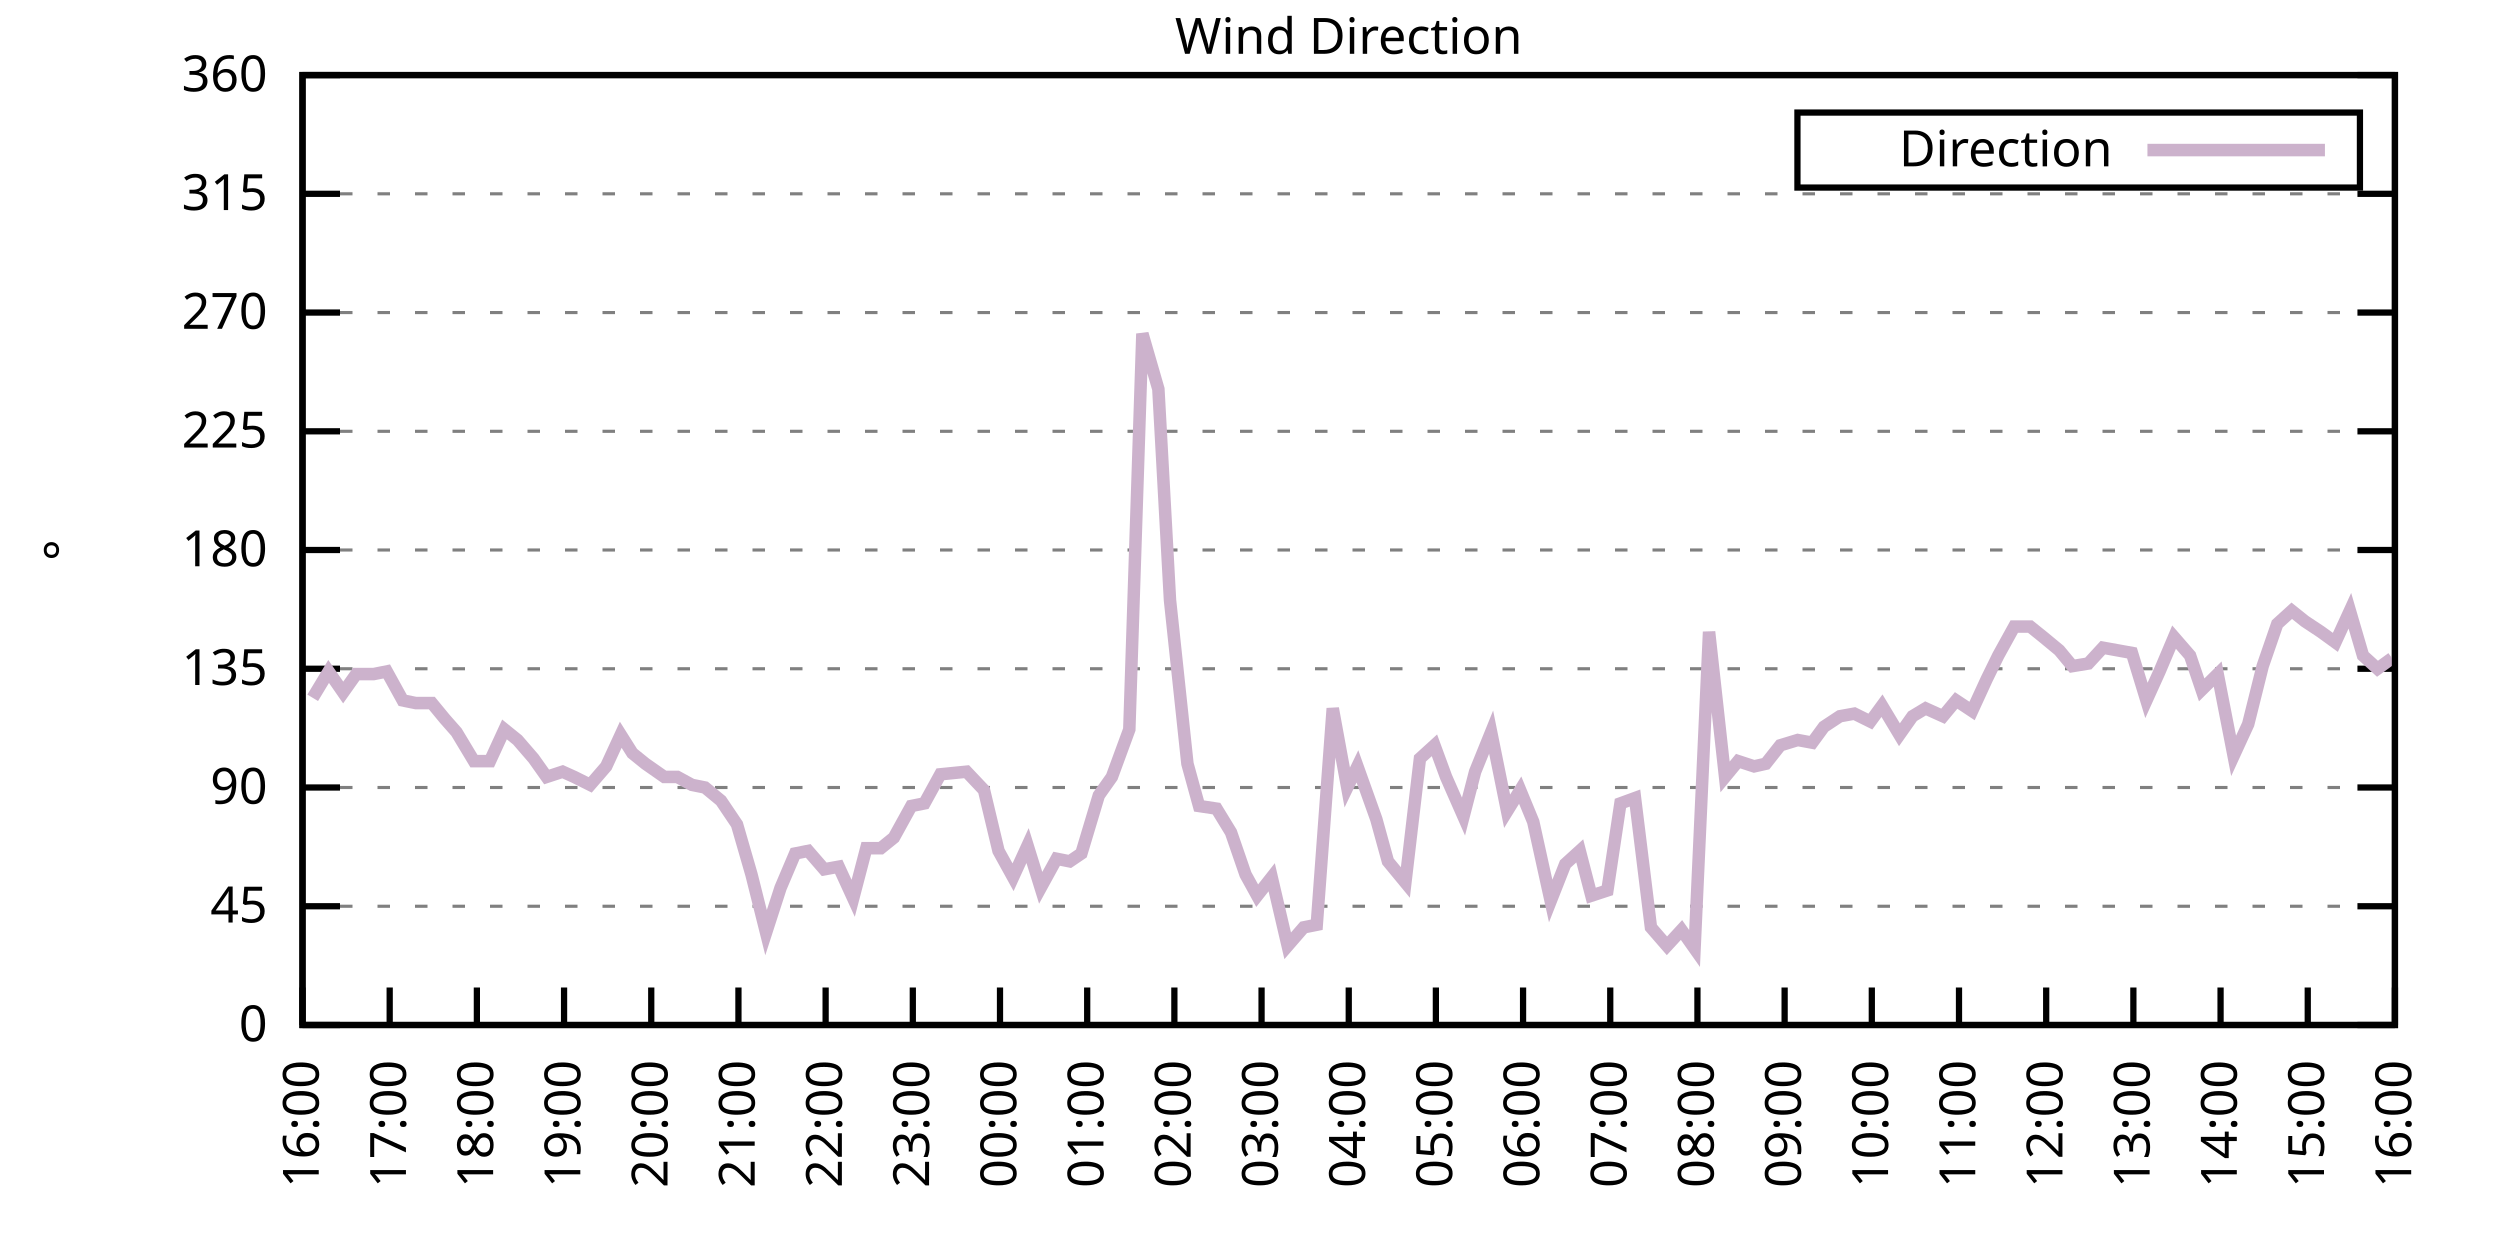
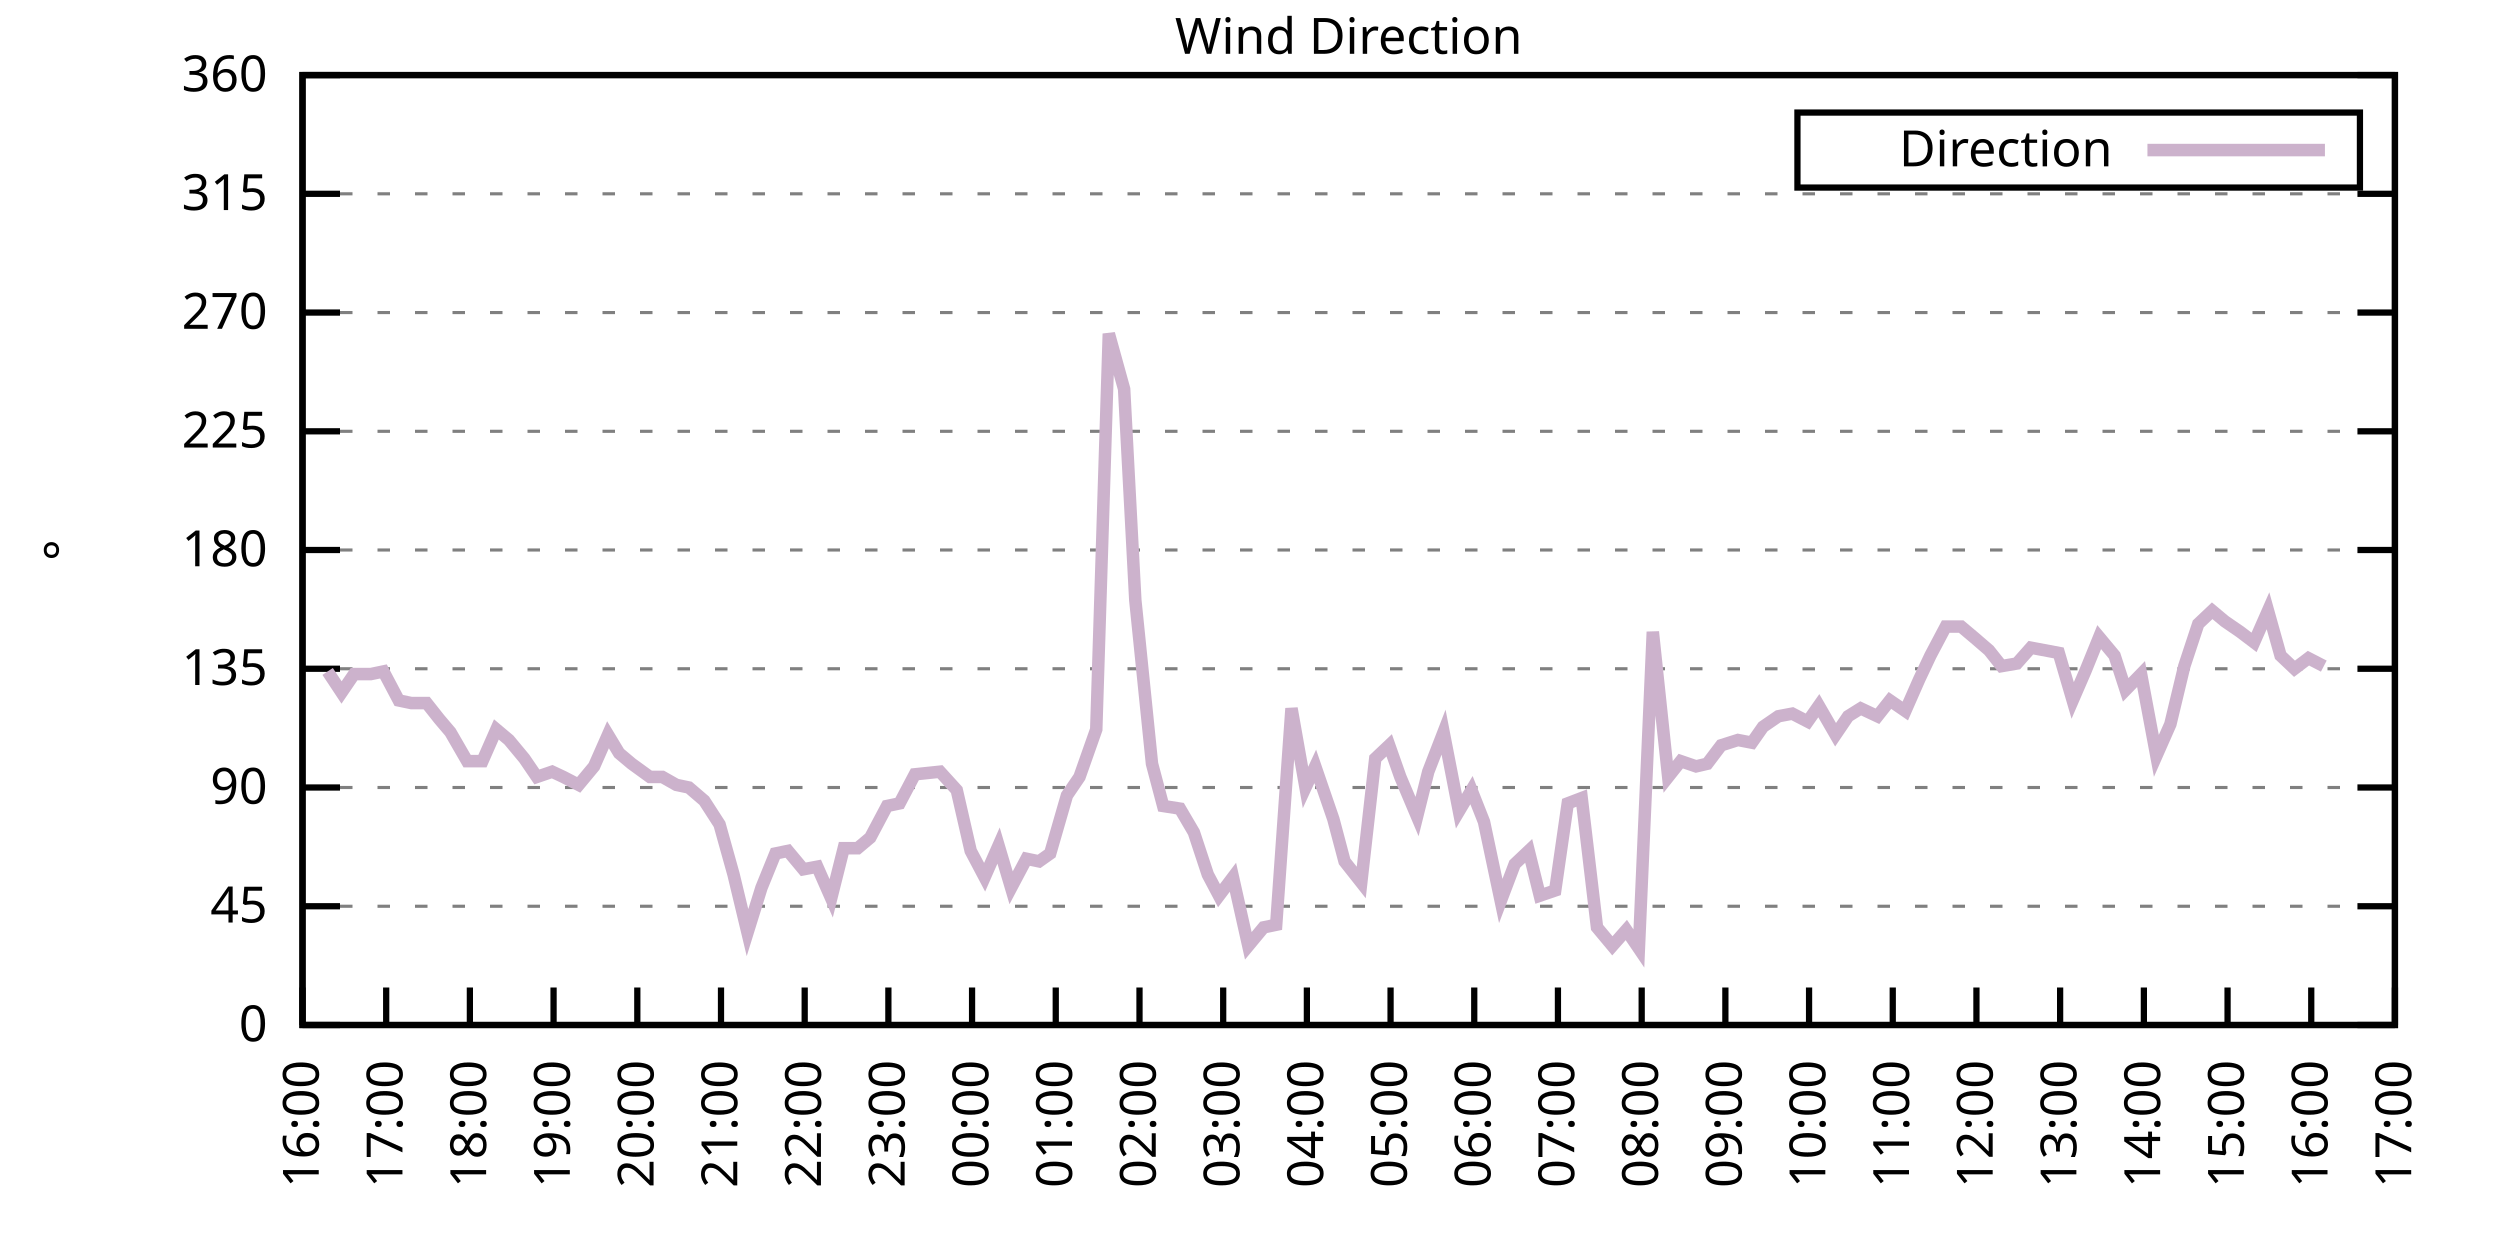
<svg xmlns="http://www.w3.org/2000/svg" xmlns:xlink="http://www.w3.org/1999/xlink" width="400" height="200" viewBox="0 0 400 200">
  <g id="gnuplot_canvas">
    <rect x="0" y="0" width="400" height="200" fill="none" />
    <defs>
      <circle id="gpDot" r="0.5" stroke-width="0.5" stroke="currentColor" />
      <path id="gpPt0" stroke-width="0.333" stroke="currentColor" d="M-1,0 h2 M0,-1 v2" />
      <path id="gpPt1" stroke-width="0.333" stroke="currentColor" d="M-1,-1 L1,1 M1,-1 L-1,1" />
      <path id="gpPt2" stroke-width="0.333" stroke="currentColor" d="M-1,0 L1,0 M0,-1 L0,1 M-1,-1 L1,1 M-1,1 L1,-1" />
      <rect id="gpPt3" stroke-width="0.333" stroke="currentColor" x="-1" y="-1" width="2" height="2" />
      <rect id="gpPt4" stroke-width="0.333" stroke="currentColor" fill="currentColor" x="-1" y="-1" width="2" height="2" />
      <circle id="gpPt5" stroke-width="0.333" stroke="currentColor" cx="0" cy="0" r="1" />
      <use xlink:href="#gpPt5" id="gpPt6" fill="currentColor" stroke="none" />
      <path id="gpPt7" stroke-width="0.333" stroke="currentColor" d="M0,-1.33 L-1.33,0.67 L1.33,0.67 z" />
      <use xlink:href="#gpPt7" id="gpPt8" fill="currentColor" stroke="none" />
      <use xlink:href="#gpPt7" id="gpPt9" stroke="currentColor" transform="rotate(180)" />
      <use xlink:href="#gpPt9" id="gpPt10" fill="currentColor" stroke="none" />
      <use xlink:href="#gpPt3" id="gpPt11" stroke="currentColor" transform="rotate(45)" />
      <use xlink:href="#gpPt11" id="gpPt12" fill="currentColor" stroke="none" />
      <path id="gpPt13" stroke-width="0.333" stroke="currentColor" d="M0,1.330 L1.265,0.411 L0.782,-1.067 L-0.782,-1.076 L-1.265,0.411 z" />
      <use xlink:href="#gpPt13" id="gpPt14" fill="currentColor" stroke="none" />
      <filter id="textbox" filterUnits="objectBoundingBox" x="0" y="0" height="1" width="1">
        <feFlood flood-color="white" flood-opacity="1" result="bgnd" />
        <feComposite in="SourceGraphic" in2="bgnd" operator="atop" />
      </filter>
      <filter id="greybox" filterUnits="objectBoundingBox" x="0" y="0" height="1" width="1">
        <feFlood flood-color="lightgrey" flood-opacity="1" result="grey" />
        <feComposite in="SourceGraphic" in2="grey" operator="atop" />
      </filter>
    </defs>
    <g fill="none" color="white" stroke="currentColor" stroke-width="1.00" stroke-linecap="butt" stroke-linejoin="miter">
</g>
    <g fill="none" color="black" stroke="currentColor" stroke-width="1.00" stroke-linecap="butt" stroke-linejoin="miter">
      <g stroke="none" shape-rendering="crispEdges">
        <polygon fill="rgb(255, 255, 255)" points="48.40,164.00 383.18,164.00 383.18,12.02 48.40,12.02 " />
      </g>
    </g>
    <g fill="none" color="black" stroke="currentColor" stroke-width="1.00" stroke-linecap="butt" stroke-linejoin="miter">
</g>
    <g fill="none" color="black" stroke="black" stroke-width="0.50" stroke-linecap="butt" stroke-linejoin="miter">
</g>
    <g fill="none" color="gray" stroke="currentColor" stroke-width="0.50" stroke-linecap="butt" stroke-linejoin="miter">
      <path stroke="gray" stroke-dasharray="2,4" class="gridline" d="M48.40,164.00 L383.19,164.00  " />
    </g>
    <g fill="none" color="gray" stroke="gray" stroke-width="1.00" stroke-linecap="butt" stroke-linejoin="miter">
</g>
    <g fill="none" color="black" stroke="currentColor" stroke-width="1.00" stroke-linecap="butt" stroke-linejoin="miter">
      <path stroke="black" d="M48.40,164.00 L54.40,164.00 M383.19,164.00 L377.19,164.00  " />
      <g transform="translate(42.80,166.60)" stroke="none" fill="black" font-family="Sans" font-size="8.00" text-anchor="end">
        <text>
          <tspan font-family="Sans"> 0</tspan>
        </text>
      </g>
    </g>
    <g fill="none" color="black" stroke="currentColor" stroke-width="1.00" stroke-linecap="butt" stroke-linejoin="miter">
</g>
    <g fill="none" color="black" stroke="black" stroke-width="0.50" stroke-linecap="butt" stroke-linejoin="miter">
</g>
    <g fill="none" color="gray" stroke="currentColor" stroke-width="0.50" stroke-linecap="butt" stroke-linejoin="miter">
      <path stroke="gray" stroke-dasharray="2,4" class="gridline" d="M48.40,145.00 L383.19,145.00  " />
    </g>
    <g fill="none" color="gray" stroke="gray" stroke-width="1.00" stroke-linecap="butt" stroke-linejoin="miter">
</g>
    <g fill="none" color="black" stroke="currentColor" stroke-width="1.00" stroke-linecap="butt" stroke-linejoin="miter">
      <path stroke="black" d="M48.40,145.00 L54.40,145.00 M383.19,145.00 L377.19,145.00  " />
      <g transform="translate(42.80,147.60)" stroke="none" fill="black" font-family="Sans" font-size="8.00" text-anchor="end">
        <text>
          <tspan font-family="Sans"> 45</tspan>
        </text>
      </g>
    </g>
    <g fill="none" color="black" stroke="currentColor" stroke-width="1.00" stroke-linecap="butt" stroke-linejoin="miter">
</g>
    <g fill="none" color="black" stroke="black" stroke-width="0.50" stroke-linecap="butt" stroke-linejoin="miter">
</g>
    <g fill="none" color="gray" stroke="currentColor" stroke-width="0.50" stroke-linecap="butt" stroke-linejoin="miter">
      <path stroke="gray" stroke-dasharray="2,4" class="gridline" d="M48.40,126.00 L383.19,126.00  " />
    </g>
    <g fill="none" color="gray" stroke="gray" stroke-width="1.00" stroke-linecap="butt" stroke-linejoin="miter">
</g>
    <g fill="none" color="black" stroke="currentColor" stroke-width="1.00" stroke-linecap="butt" stroke-linejoin="miter">
      <path stroke="black" d="M48.40,126.00 L54.40,126.00 M383.19,126.00 L377.19,126.00  " />
      <g transform="translate(42.80,128.60)" stroke="none" fill="black" font-family="Sans" font-size="8.00" text-anchor="end">
        <text>
          <tspan font-family="Sans"> 90</tspan>
        </text>
      </g>
    </g>
    <g fill="none" color="black" stroke="currentColor" stroke-width="1.00" stroke-linecap="butt" stroke-linejoin="miter">
</g>
    <g fill="none" color="black" stroke="black" stroke-width="0.50" stroke-linecap="butt" stroke-linejoin="miter">
</g>
    <g fill="none" color="gray" stroke="currentColor" stroke-width="0.50" stroke-linecap="butt" stroke-linejoin="miter">
      <path stroke="gray" stroke-dasharray="2,4" class="gridline" d="M48.40,107.00 L383.19,107.00  " />
    </g>
    <g fill="none" color="gray" stroke="gray" stroke-width="1.00" stroke-linecap="butt" stroke-linejoin="miter">
</g>
    <g fill="none" color="black" stroke="currentColor" stroke-width="1.00" stroke-linecap="butt" stroke-linejoin="miter">
      <path stroke="black" d="M48.40,107.00 L54.40,107.00 M383.19,107.00 L377.19,107.00  " />
      <g transform="translate(42.80,109.60)" stroke="none" fill="black" font-family="Sans" font-size="8.00" text-anchor="end">
        <text>
          <tspan font-family="Sans"> 135</tspan>
        </text>
      </g>
    </g>
    <g fill="none" color="black" stroke="currentColor" stroke-width="1.00" stroke-linecap="butt" stroke-linejoin="miter">
</g>
    <g fill="none" color="black" stroke="black" stroke-width="0.50" stroke-linecap="butt" stroke-linejoin="miter">
</g>
    <g fill="none" color="gray" stroke="currentColor" stroke-width="0.50" stroke-linecap="butt" stroke-linejoin="miter">
      <path stroke="gray" stroke-dasharray="2,4" class="gridline" d="M48.40,88.00 L383.19,88.00  " />
    </g>
    <g fill="none" color="gray" stroke="gray" stroke-width="1.00" stroke-linecap="butt" stroke-linejoin="miter">
</g>
    <g fill="none" color="black" stroke="currentColor" stroke-width="1.00" stroke-linecap="butt" stroke-linejoin="miter">
      <path stroke="black" d="M48.40,88.00 L54.40,88.00 M383.19,88.00 L377.19,88.00  " />
      <g transform="translate(42.80,90.60)" stroke="none" fill="black" font-family="Sans" font-size="8.00" text-anchor="end">
        <text>
          <tspan font-family="Sans"> 180</tspan>
        </text>
      </g>
    </g>
    <g fill="none" color="black" stroke="currentColor" stroke-width="1.00" stroke-linecap="butt" stroke-linejoin="miter">
</g>
    <g fill="none" color="black" stroke="black" stroke-width="0.50" stroke-linecap="butt" stroke-linejoin="miter">
</g>
    <g fill="none" color="gray" stroke="currentColor" stroke-width="0.50" stroke-linecap="butt" stroke-linejoin="miter">
      <path stroke="gray" stroke-dasharray="2,4" class="gridline" d="M48.40,69.01 L383.19,69.01  " />
    </g>
    <g fill="none" color="gray" stroke="gray" stroke-width="1.00" stroke-linecap="butt" stroke-linejoin="miter">
</g>
    <g fill="none" color="black" stroke="currentColor" stroke-width="1.00" stroke-linecap="butt" stroke-linejoin="miter">
      <path stroke="black" d="M48.40,69.01 L54.40,69.01 M383.19,69.01 L377.19,69.01  " />
      <g transform="translate(42.80,71.61)" stroke="none" fill="black" font-family="Sans" font-size="8.00" text-anchor="end">
        <text>
          <tspan font-family="Sans"> 225</tspan>
        </text>
      </g>
    </g>
    <g fill="none" color="black" stroke="currentColor" stroke-width="1.00" stroke-linecap="butt" stroke-linejoin="miter">
</g>
    <g fill="none" color="black" stroke="black" stroke-width="0.50" stroke-linecap="butt" stroke-linejoin="miter">
</g>
    <g fill="none" color="gray" stroke="currentColor" stroke-width="0.50" stroke-linecap="butt" stroke-linejoin="miter">
      <path stroke="gray" stroke-dasharray="2,4" class="gridline" d="M48.40,50.01 L383.19,50.01  " />
    </g>
    <g fill="none" color="gray" stroke="gray" stroke-width="1.00" stroke-linecap="butt" stroke-linejoin="miter">
</g>
    <g fill="none" color="black" stroke="currentColor" stroke-width="1.00" stroke-linecap="butt" stroke-linejoin="miter">
      <path stroke="black" d="M48.40,50.01 L54.40,50.01 M383.19,50.01 L377.19,50.01  " />
      <g transform="translate(42.80,52.61)" stroke="none" fill="black" font-family="Sans" font-size="8.00" text-anchor="end">
        <text>
          <tspan font-family="Sans"> 270</tspan>
        </text>
      </g>
    </g>
    <g fill="none" color="black" stroke="currentColor" stroke-width="1.00" stroke-linecap="butt" stroke-linejoin="miter">
</g>
    <g fill="none" color="black" stroke="black" stroke-width="0.50" stroke-linecap="butt" stroke-linejoin="miter">
</g>
    <g fill="none" color="gray" stroke="currentColor" stroke-width="0.50" stroke-linecap="butt" stroke-linejoin="miter">
      <path stroke="gray" stroke-dasharray="2,4" class="gridline" d="M48.40,31.01 L383.19,31.01  " />
    </g>
    <g fill="none" color="gray" stroke="gray" stroke-width="1.00" stroke-linecap="butt" stroke-linejoin="miter">
</g>
    <g fill="none" color="black" stroke="currentColor" stroke-width="1.00" stroke-linecap="butt" stroke-linejoin="miter">
      <path stroke="black" d="M48.40,31.01 L54.40,31.01 M383.19,31.01 L377.19,31.01  " />
      <g transform="translate(42.80,33.61)" stroke="none" fill="black" font-family="Sans" font-size="8.00" text-anchor="end">
        <text>
          <tspan font-family="Sans"> 315</tspan>
        </text>
      </g>
    </g>
    <g fill="none" color="black" stroke="currentColor" stroke-width="1.00" stroke-linecap="butt" stroke-linejoin="miter">
</g>
    <g fill="none" color="black" stroke="black" stroke-width="0.50" stroke-linecap="butt" stroke-linejoin="miter">
</g>
    <g fill="none" color="gray" stroke="currentColor" stroke-width="0.50" stroke-linecap="butt" stroke-linejoin="miter">
      <path stroke="gray" stroke-dasharray="2,4" class="gridline" d="M48.40,12.01 L383.19,12.01  " />
    </g>
    <g fill="none" color="gray" stroke="gray" stroke-width="1.00" stroke-linecap="butt" stroke-linejoin="miter">
</g>
    <g fill="none" color="black" stroke="currentColor" stroke-width="1.00" stroke-linecap="butt" stroke-linejoin="miter">
      <path stroke="black" d="M48.40,12.01 L54.40,12.01 M383.19,12.01 L377.19,12.01  " />
      <g transform="translate(42.80,14.61)" stroke="none" fill="black" font-family="Sans" font-size="8.00" text-anchor="end">
        <text>
          <tspan font-family="Sans"> 360</tspan>
        </text>
      </g>
    </g>
    <g fill="none" color="black" stroke="currentColor" stroke-width="1.00" stroke-linecap="butt" stroke-linejoin="miter">
      <path stroke="black" d="M48.40,164.00 L48.40,158.00  " />
      <g transform="translate(51.00,169.60) rotate(270.00)" stroke="none" fill="black" font-family="Sans" font-size="8.00" text-anchor="end">
        <text>
          <tspan font-family="Sans">16:00</tspan>
        </text>
      </g>
    </g>
    <g fill="none" color="black" stroke="currentColor" stroke-width="1.00" stroke-linecap="butt" stroke-linejoin="miter">
-       <path stroke="black" d="M62.35,164.00 L62.35,158.00  " />
-       <g transform="translate(64.95,169.60) rotate(270.00)" stroke="none" fill="black" font-family="Sans" font-size="8.00" text-anchor="end">
+       <path stroke="black" d="M61.79,164.00 L61.79,158.00  " />
+       <g transform="translate(64.39,169.60) rotate(270.00)" stroke="none" fill="black" font-family="Sans" font-size="8.00" text-anchor="end">
        <text>
          <tspan font-family="Sans">17:00</tspan>
        </text>
      </g>
    </g>
    <g fill="none" color="black" stroke="currentColor" stroke-width="1.00" stroke-linecap="butt" stroke-linejoin="miter">
-       <path stroke="black" d="M76.30,164.00 L76.30,158.00  " />
-       <g transform="translate(78.90,169.60) rotate(270.00)" stroke="none" fill="black" font-family="Sans" font-size="8.00" text-anchor="end">
+       <path stroke="black" d="M75.18,164.00 L75.18,158.00  " />
+       <g transform="translate(77.78,169.60) rotate(270.00)" stroke="none" fill="black" font-family="Sans" font-size="8.00" text-anchor="end">
        <text>
          <tspan font-family="Sans">18:00</tspan>
        </text>
      </g>
    </g>
    <g fill="none" color="black" stroke="currentColor" stroke-width="1.00" stroke-linecap="butt" stroke-linejoin="miter">
-       <path stroke="black" d="M90.25,164.00 L90.25,158.00  " />
-       <g transform="translate(92.85,169.60) rotate(270.00)" stroke="none" fill="black" font-family="Sans" font-size="8.00" text-anchor="end">
+       <path stroke="black" d="M88.57,164.00 L88.57,158.00  " />
+       <g transform="translate(91.17,169.60) rotate(270.00)" stroke="none" fill="black" font-family="Sans" font-size="8.00" text-anchor="end">
        <text>
          <tspan font-family="Sans">19:00</tspan>
        </text>
      </g>
    </g>
    <g fill="none" color="black" stroke="currentColor" stroke-width="1.00" stroke-linecap="butt" stroke-linejoin="miter">
-       <path stroke="black" d="M104.20,164.00 L104.20,158.00  " />
-       <g transform="translate(106.80,169.60) rotate(270.00)" stroke="none" fill="black" font-family="Sans" font-size="8.00" text-anchor="end">
+       <path stroke="black" d="M101.97,164.00 L101.97,158.00  " />
+       <g transform="translate(104.57,169.60) rotate(270.00)" stroke="none" fill="black" font-family="Sans" font-size="8.00" text-anchor="end">
        <text>
          <tspan font-family="Sans">20:00</tspan>
        </text>
      </g>
    </g>
    <g fill="none" color="black" stroke="currentColor" stroke-width="1.00" stroke-linecap="butt" stroke-linejoin="miter">
-       <path stroke="black" d="M118.15,164.00 L118.15,158.00  " />
-       <g transform="translate(120.75,169.60) rotate(270.00)" stroke="none" fill="black" font-family="Sans" font-size="8.00" text-anchor="end">
+       <path stroke="black" d="M115.36,164.00 L115.36,158.00  " />
+       <g transform="translate(117.96,169.60) rotate(270.00)" stroke="none" fill="black" font-family="Sans" font-size="8.00" text-anchor="end">
        <text>
          <tspan font-family="Sans">21:00</tspan>
        </text>
      </g>
    </g>
    <g fill="none" color="black" stroke="currentColor" stroke-width="1.00" stroke-linecap="butt" stroke-linejoin="miter">
-       <path stroke="black" d="M132.10,164.00 L132.10,158.00  " />
-       <g transform="translate(134.70,169.60) rotate(270.00)" stroke="none" fill="black" font-family="Sans" font-size="8.00" text-anchor="end">
+       <path stroke="black" d="M128.75,164.00 L128.75,158.00  " />
+       <g transform="translate(131.35,169.60) rotate(270.00)" stroke="none" fill="black" font-family="Sans" font-size="8.00" text-anchor="end">
        <text>
          <tspan font-family="Sans">22:00</tspan>
        </text>
      </g>
    </g>
    <g fill="none" color="black" stroke="currentColor" stroke-width="1.00" stroke-linecap="butt" stroke-linejoin="miter">
-       <path stroke="black" d="M146.05,164.00 L146.05,158.00  " />
-       <g transform="translate(148.65,169.60) rotate(270.00)" stroke="none" fill="black" font-family="Sans" font-size="8.00" text-anchor="end">
+       <path stroke="black" d="M142.14,164.00 L142.14,158.00  " />
+       <g transform="translate(144.74,169.60) rotate(270.00)" stroke="none" fill="black" font-family="Sans" font-size="8.00" text-anchor="end">
        <text>
          <tspan font-family="Sans">23:00</tspan>
        </text>
      </g>
    </g>
    <g fill="none" color="black" stroke="currentColor" stroke-width="1.00" stroke-linecap="butt" stroke-linejoin="miter">
-       <path stroke="black" d="M160.00,164.00 L160.00,158.00  " />
-       <g transform="translate(162.60,169.60) rotate(270.00)" stroke="none" fill="black" font-family="Sans" font-size="8.00" text-anchor="end">
+       <path stroke="black" d="M155.53,164.00 L155.53,158.00  " />
+       <g transform="translate(158.13,169.60) rotate(270.00)" stroke="none" fill="black" font-family="Sans" font-size="8.00" text-anchor="end">
        <text>
          <tspan font-family="Sans">00:00</tspan>
        </text>
      </g>
    </g>
    <g fill="none" color="black" stroke="currentColor" stroke-width="1.00" stroke-linecap="butt" stroke-linejoin="miter">
-       <path stroke="black" d="M173.95,164.00 L173.95,158.00  " />
-       <g transform="translate(176.55,169.60) rotate(270.00)" stroke="none" fill="black" font-family="Sans" font-size="8.00" text-anchor="end">
+       <path stroke="black" d="M168.92,164.00 L168.92,158.00  " />
+       <g transform="translate(171.52,169.60) rotate(270.00)" stroke="none" fill="black" font-family="Sans" font-size="8.00" text-anchor="end">
        <text>
          <tspan font-family="Sans">01:00</tspan>
        </text>
      </g>
    </g>
    <g fill="none" color="black" stroke="currentColor" stroke-width="1.00" stroke-linecap="butt" stroke-linejoin="miter">
-       <path stroke="black" d="M187.90,164.00 L187.90,158.00  " />
-       <g transform="translate(190.50,169.60) rotate(270.00)" stroke="none" fill="black" font-family="Sans" font-size="8.00" text-anchor="end">
+       <path stroke="black" d="M182.32,164.00 L182.32,158.00  " />
+       <g transform="translate(184.92,169.60) rotate(270.00)" stroke="none" fill="black" font-family="Sans" font-size="8.00" text-anchor="end">
        <text>
          <tspan font-family="Sans">02:00</tspan>
        </text>
      </g>
    </g>
    <g fill="none" color="black" stroke="currentColor" stroke-width="1.00" stroke-linecap="butt" stroke-linejoin="miter">
-       <path stroke="black" d="M201.85,164.00 L201.85,158.00  " />
-       <g transform="translate(204.45,169.60) rotate(270.00)" stroke="none" fill="black" font-family="Sans" font-size="8.00" text-anchor="end">
+       <path stroke="black" d="M195.71,164.00 L195.71,158.00  " />
+       <g transform="translate(198.31,169.60) rotate(270.00)" stroke="none" fill="black" font-family="Sans" font-size="8.00" text-anchor="end">
        <text>
          <tspan font-family="Sans">03:00</tspan>
        </text>
      </g>
    </g>
    <g fill="none" color="black" stroke="currentColor" stroke-width="1.00" stroke-linecap="butt" stroke-linejoin="miter">
-       <path stroke="black" d="M215.80,164.00 L215.80,158.00  " />
-       <g transform="translate(218.40,169.60) rotate(270.00)" stroke="none" fill="black" font-family="Sans" font-size="8.00" text-anchor="end">
+       <path stroke="black" d="M209.10,164.00 L209.10,158.00  " />
+       <g transform="translate(211.70,169.60) rotate(270.00)" stroke="none" fill="black" font-family="Sans" font-size="8.00" text-anchor="end">
        <text>
          <tspan font-family="Sans">04:00</tspan>
        </text>
      </g>
    </g>
    <g fill="none" color="black" stroke="currentColor" stroke-width="1.00" stroke-linecap="butt" stroke-linejoin="miter">
-       <path stroke="black" d="M229.74,164.00 L229.74,158.00  " />
-       <g transform="translate(232.34,169.60) rotate(270.00)" stroke="none" fill="black" font-family="Sans" font-size="8.00" text-anchor="end">
+       <path stroke="black" d="M222.49,164.00 L222.49,158.00  " />
+       <g transform="translate(225.09,169.60) rotate(270.00)" stroke="none" fill="black" font-family="Sans" font-size="8.00" text-anchor="end">
        <text>
          <tspan font-family="Sans">05:00</tspan>
        </text>
      </g>
    </g>
    <g fill="none" color="black" stroke="currentColor" stroke-width="1.00" stroke-linecap="butt" stroke-linejoin="miter">
-       <path stroke="black" d="M243.69,164.00 L243.69,158.00  " />
-       <g transform="translate(246.29,169.60) rotate(270.00)" stroke="none" fill="black" font-family="Sans" font-size="8.00" text-anchor="end">
+       <path stroke="black" d="M235.88,164.00 L235.88,158.00  " />
+       <g transform="translate(238.48,169.60) rotate(270.00)" stroke="none" fill="black" font-family="Sans" font-size="8.00" text-anchor="end">
        <text>
          <tspan font-family="Sans">06:00</tspan>
        </text>
      </g>
    </g>
    <g fill="none" color="black" stroke="currentColor" stroke-width="1.00" stroke-linecap="butt" stroke-linejoin="miter">
-       <path stroke="black" d="M257.64,164.00 L257.64,158.00  " />
-       <g transform="translate(260.24,169.60) rotate(270.00)" stroke="none" fill="black" font-family="Sans" font-size="8.00" text-anchor="end">
+       <path stroke="black" d="M249.27,164.00 L249.27,158.00  " />
+       <g transform="translate(251.87,169.60) rotate(270.00)" stroke="none" fill="black" font-family="Sans" font-size="8.00" text-anchor="end">
        <text>
          <tspan font-family="Sans">07:00</tspan>
        </text>
      </g>
    </g>
    <g fill="none" color="black" stroke="currentColor" stroke-width="1.00" stroke-linecap="butt" stroke-linejoin="miter">
-       <path stroke="black" d="M271.59,164.00 L271.59,158.00  " />
-       <g transform="translate(274.19,169.60) rotate(270.00)" stroke="none" fill="black" font-family="Sans" font-size="8.00" text-anchor="end">
+       <path stroke="black" d="M262.67,164.00 L262.67,158.00  " />
+       <g transform="translate(265.27,169.60) rotate(270.00)" stroke="none" fill="black" font-family="Sans" font-size="8.00" text-anchor="end">
        <text>
          <tspan font-family="Sans">08:00</tspan>
        </text>
      </g>
    </g>
    <g fill="none" color="black" stroke="currentColor" stroke-width="1.00" stroke-linecap="butt" stroke-linejoin="miter">
-       <path stroke="black" d="M285.54,164.00 L285.54,158.00  " />
-       <g transform="translate(288.14,169.60) rotate(270.00)" stroke="none" fill="black" font-family="Sans" font-size="8.00" text-anchor="end">
+       <path stroke="black" d="M276.06,164.00 L276.06,158.00  " />
+       <g transform="translate(278.66,169.60) rotate(270.00)" stroke="none" fill="black" font-family="Sans" font-size="8.00" text-anchor="end">
        <text>
          <tspan font-family="Sans">09:00</tspan>
        </text>
      </g>
    </g>
    <g fill="none" color="black" stroke="currentColor" stroke-width="1.00" stroke-linecap="butt" stroke-linejoin="miter">
-       <path stroke="black" d="M299.49,164.00 L299.49,158.00  " />
-       <g transform="translate(302.09,169.60) rotate(270.00)" stroke="none" fill="black" font-family="Sans" font-size="8.00" text-anchor="end">
+       <path stroke="black" d="M289.45,164.00 L289.45,158.00  " />
+       <g transform="translate(292.05,169.60) rotate(270.00)" stroke="none" fill="black" font-family="Sans" font-size="8.00" text-anchor="end">
        <text>
          <tspan font-family="Sans">10:00</tspan>
        </text>
      </g>
    </g>
    <g fill="none" color="black" stroke="currentColor" stroke-width="1.00" stroke-linecap="butt" stroke-linejoin="miter">
-       <path stroke="black" d="M313.44,164.00 L313.44,158.00  " />
-       <g transform="translate(316.04,169.60) rotate(270.00)" stroke="none" fill="black" font-family="Sans" font-size="8.00" text-anchor="end">
+       <path stroke="black" d="M302.84,164.00 L302.84,158.00  " />
+       <g transform="translate(305.44,169.60) rotate(270.00)" stroke="none" fill="black" font-family="Sans" font-size="8.00" text-anchor="end">
        <text>
          <tspan font-family="Sans">11:00</tspan>
        </text>
      </g>
    </g>
    <g fill="none" color="black" stroke="currentColor" stroke-width="1.00" stroke-linecap="butt" stroke-linejoin="miter">
-       <path stroke="black" d="M327.39,164.00 L327.39,158.00  " />
-       <g transform="translate(329.99,169.60) rotate(270.00)" stroke="none" fill="black" font-family="Sans" font-size="8.00" text-anchor="end">
+       <path stroke="black" d="M316.23,164.00 L316.23,158.00  " />
+       <g transform="translate(318.83,169.60) rotate(270.00)" stroke="none" fill="black" font-family="Sans" font-size="8.00" text-anchor="end">
        <text>
          <tspan font-family="Sans">12:00</tspan>
        </text>
      </g>
    </g>
    <g fill="none" color="black" stroke="currentColor" stroke-width="1.00" stroke-linecap="butt" stroke-linejoin="miter">
-       <path stroke="black" d="M341.34,164.00 L341.34,158.00  " />
-       <g transform="translate(343.94,169.60) rotate(270.00)" stroke="none" fill="black" font-family="Sans" font-size="8.00" text-anchor="end">
+       <path stroke="black" d="M329.62,164.00 L329.62,158.00  " />
+       <g transform="translate(332.22,169.60) rotate(270.00)" stroke="none" fill="black" font-family="Sans" font-size="8.00" text-anchor="end">
        <text>
          <tspan font-family="Sans">13:00</tspan>
        </text>
      </g>
    </g>
    <g fill="none" color="black" stroke="currentColor" stroke-width="1.00" stroke-linecap="butt" stroke-linejoin="miter">
-       <path stroke="black" d="M355.29,164.00 L355.29,158.00  " />
-       <g transform="translate(357.89,169.60) rotate(270.00)" stroke="none" fill="black" font-family="Sans" font-size="8.00" text-anchor="end">
+       <path stroke="black" d="M343.02,164.00 L343.02,158.00  " />
+       <g transform="translate(345.62,169.60) rotate(270.00)" stroke="none" fill="black" font-family="Sans" font-size="8.00" text-anchor="end">
        <text>
          <tspan font-family="Sans">14:00</tspan>
        </text>
      </g>
    </g>
    <g fill="none" color="black" stroke="currentColor" stroke-width="1.00" stroke-linecap="butt" stroke-linejoin="miter">
-       <path stroke="black" d="M369.24,164.00 L369.24,158.00  " />
-       <g transform="translate(371.84,169.60) rotate(270.00)" stroke="none" fill="black" font-family="Sans" font-size="8.00" text-anchor="end">
+       <path stroke="black" d="M356.41,164.00 L356.41,158.00  " />
+       <g transform="translate(359.01,169.60) rotate(270.00)" stroke="none" fill="black" font-family="Sans" font-size="8.00" text-anchor="end">
        <text>
          <tspan font-family="Sans">15:00</tspan>
+         </text>
+       </g>
+     </g>
+     <g fill="none" color="black" stroke="currentColor" stroke-width="1.00" stroke-linecap="butt" stroke-linejoin="miter">
+       <path stroke="black" d="M369.80,164.00 L369.80,158.00  " />
+       <g transform="translate(372.40,169.60) rotate(270.00)" stroke="none" fill="black" font-family="Sans" font-size="8.00" text-anchor="end">
+         <text>
+           <tspan font-family="Sans">16:00</tspan>
        </text>
      </g>
    </g>
    <g fill="none" color="black" stroke="currentColor" stroke-width="1.00" stroke-linecap="butt" stroke-linejoin="miter">
      <path stroke="black" d="M383.19,164.00 L383.19,158.00  " />
      <g transform="translate(385.79,169.60) rotate(270.00)" stroke="none" fill="black" font-family="Sans" font-size="8.00" text-anchor="end">
        <text>
-           <tspan font-family="Sans">16:00</tspan>
+           <tspan font-family="Sans">17:00</tspan>
        </text>
      </g>
    </g>
    <g fill="none" color="black" stroke="currentColor" stroke-width="1.00" stroke-linecap="butt" stroke-linejoin="miter">
</g>
    <g fill="none" color="black" stroke="currentColor" stroke-width="1.00" stroke-linecap="butt" stroke-linejoin="miter">
      <path stroke="black" d="M48.40,12.01 L48.40,164.00 L383.19,164.00 L383.19,12.01 L48.40,12.01 Z  " />
    </g>
    <g fill="none" color="black" stroke="currentColor" stroke-width="1.00" stroke-linecap="butt" stroke-linejoin="miter">
</g>
    <g fill="none" color="black" stroke="currentColor" stroke-width="1.00" stroke-linecap="butt" stroke-linejoin="miter">
      <path stroke="black" d="M287.59,30.01 L287.59,18.01 L377.59,18.01 L377.59,30.01 L287.59,30.01 Z  " />
    </g>
    <g id="Wind_direction_plot_1">
      <g fill="none" color="white" stroke="black" stroke-width="2.00" stroke-linecap="butt" stroke-linejoin="miter">
</g>
      <g fill="none" color="black" stroke="currentColor" stroke-width="2.00" stroke-linecap="butt" stroke-linejoin="miter">
        <g transform="translate(337.99,26.61)" stroke="none" fill="black" font-family="Sans" font-size="8.00" text-anchor="end">
          <text>
            <tspan font-family="Sans">Direction</tspan>
          </text>
        </g>
      </g>
      <g fill="none" color="black" stroke="currentColor" stroke-width="2.00" stroke-linecap="butt" stroke-linejoin="miter">
-         <path stroke="rgb(204, 178, 204)" d="M343.59,24.01 L371.99,24.01 M50.03,111.65 L52.58,107.43 L54.91,110.80 L57.00,107.85 L59.79,107.85 L61.88,107.43   L64.44,112.07 L66.53,112.49 L69.09,112.49 L71.18,115.03 L73.04,117.14 L75.83,121.78 L78.39,121.78 L80.72,116.71   L82.81,118.40 L85.37,121.36 L87.46,124.31 L90.02,123.47 L91.88,124.31 L94.43,125.58 L96.99,122.62 L99.32,117.56   L101.18,120.51 L103.27,122.20 L106.29,124.31 L108.38,124.31 L110.71,125.58 L112.80,126.00 L115.36,128.11 L117.92,131.91   L120.24,139.93 L122.57,149.22 L124.89,142.05 L127.22,136.56 L129.31,136.14 L131.87,139.09 L134.19,138.67 L136.51,143.73   L138.61,135.71 L140.93,135.71 L143.02,134.02 L145.81,128.96 L147.91,128.54 L150.46,123.89 L154.65,123.47 L157.44,126.42   L159.76,136.14 L162.09,140.36 L164.41,135.29 L166.51,142.05 L169.06,137.40 L171.16,137.82 L173.02,136.56 L175.81,127.27   L177.90,124.31 L180.69,116.71 L182.78,53.39 L185.34,62.25 L187.20,96.03 L189.99,122.20 L191.85,128.96 L194.64,129.38   L196.96,133.18 L199.29,139.93 L201.15,143.31 L203.47,140.36 L206.03,151.33 L208.59,148.38 L210.68,147.96 L213.24,113.34   L215.56,126.00 L217.19,122.62 L220.21,131.07 L222.07,137.82 L224.86,141.20 L227.19,121.36 L229.51,119.25 L231.37,124.31   L234.16,130.65 L236.02,123.47 L238.58,117.14 L241.14,129.80 L243.23,126.42 L245.32,131.49 L248.11,144.16 L250.44,138.25   L252.76,136.14 L254.62,143.31 L257.18,142.47 L259.27,128.54 L261.60,127.69 L264.15,148.38 L266.71,151.33 L269.04,148.80   L271.13,151.76 L273.45,101.09 L276.01,124.31 L278.10,121.78 L280.66,122.62 L282.52,122.20 L284.85,119.25 L287.64,118.40   L289.96,118.83 L291.82,116.29 L294.38,114.60 L296.70,114.18 L299.26,115.45 L301.12,112.91 L303.91,117.56 L306.00,114.60   L308.09,113.34 L310.88,114.60 L312.98,112.07 L315.53,113.76 L317.86,108.69 L319.72,104.89 L322.28,100.25 L324.83,100.25   L326.93,101.94 L329.48,104.05 L331.58,106.58 L334.13,106.16 L336.46,103.63 L338.78,104.05 L341.11,104.47 L343.43,112.07   L345.53,107.43 L347.85,101.94 L350.41,104.89 L352.27,110.38 L354.83,107.85 L357.38,120.94 L359.71,115.87 L362.03,106.58   L364.36,99.83 L366.68,97.72 L368.78,99.40 L371.33,101.09 L373.66,102.78 L375.98,97.72 L378.08,104.89 L380.40,107.00   L382.73,105.31  " />
+         <path stroke="rgb(204, 178, 204)" d="M343.59,24.01 L371.99,24.01 M52.42,107.43 L54.65,110.80 L56.66,107.85 L59.34,107.85 L61.35,107.43 L63.80,112.07   L65.81,112.49 L68.26,112.49 L70.27,115.03 L72.06,117.14 L74.74,121.78 L77.19,121.78 L79.42,116.71 L81.43,118.40   L83.89,121.36 L85.90,124.31 L88.35,123.47 L90.14,124.31 L92.59,125.58 L95.05,122.62 L97.28,117.56 L99.06,120.51   L101.07,122.20 L103.98,124.31 L105.98,124.31 L108.22,125.58 L110.22,126.00 L112.68,128.11 L115.13,131.91 L117.37,139.93   L119.60,149.22 L121.83,142.05 L124.06,136.56 L126.07,136.14 L128.53,139.09 L130.76,138.67 L132.99,143.73 L135.00,135.71   L137.23,135.71 L139.24,134.02 L141.92,128.96 L143.93,128.54 L146.38,123.89 L150.40,123.47 L153.08,126.42 L155.31,136.14   L157.54,140.36 L159.77,135.29 L161.78,142.05 L164.24,137.40 L166.25,137.82 L168.03,136.56 L170.71,127.27 L172.72,124.31   L175.40,116.71 L177.41,53.39 L179.86,62.25 L181.65,96.03 L184.32,122.20 L186.11,128.96 L188.79,129.38 L191.02,133.18   L193.25,139.93 L195.04,143.31 L197.27,140.36 L199.73,151.33 L202.18,148.38 L204.19,147.96 L206.64,113.34 L208.88,126.00   L210.44,122.62 L213.34,131.07 L215.13,137.82 L217.80,141.20 L220.04,121.36 L222.27,119.25 L224.05,124.31 L226.73,130.65   L228.52,123.47 L230.97,117.14 L233.43,129.80 L235.44,126.42 L237.44,131.49 L240.12,144.16 L242.36,138.25 L244.59,136.14   L246.37,143.31 L248.83,142.47 L250.84,128.54 L253.07,127.69 L255.52,148.38 L257.98,151.33 L260.21,148.80 L262.22,151.76   L264.45,101.09 L266.91,124.31 L268.92,121.78 L271.37,122.62 L273.16,122.20 L275.39,119.25 L278.07,118.40 L280.30,118.83   L282.08,116.29 L284.54,114.60 L286.77,114.18 L289.23,115.45 L291.01,112.91 L293.69,117.56 L295.70,114.60 L297.71,113.34   L300.39,114.60 L302.39,112.07 L304.85,113.76 L307.08,108.69 L308.87,104.89 L311.32,100.25 L313.78,100.25 L315.79,101.94   L318.24,104.05 L320.25,106.58 L322.70,106.16 L324.94,103.63 L327.17,104.05 L329.40,104.47 L331.63,112.07 L333.64,107.43   L335.87,101.94 L338.33,104.89 L340.11,110.38 L342.57,107.85 L345.02,120.94 L347.26,115.87 L349.49,106.58 L351.72,99.83   L353.95,97.72 L355.96,99.40 L358.42,101.09 L360.65,102.78 L362.88,97.72 L364.89,104.89 L367.12,107.00 L369.35,105.31   L371.81,106.58  " />
      </g>
    </g>
    <g fill="none" color="black" stroke="currentColor" stroke-width="2.00" stroke-linecap="butt" stroke-linejoin="miter">
</g>
    <g fill="none" color="black" stroke="black" stroke-width="1.00" stroke-linecap="butt" stroke-linejoin="miter">
</g>
    <g fill="none" color="black" stroke="currentColor" stroke-width="1.00" stroke-linecap="butt" stroke-linejoin="miter">
      <path stroke="black" d="M48.40,12.01 L48.40,164.00 L383.19,164.00 L383.19,12.01 L48.40,12.01 Z  " />
      <g transform="translate(12.80,88.01) rotate(270.00)" stroke="none" fill="black" font-family="Sans" font-size="8.00" text-anchor="middle">
        <text>
          <tspan font-family="Sans">°</tspan>
        </text>
      </g>
    </g>
    <g fill="none" color="black" stroke="currentColor" stroke-width="1.00" stroke-linecap="butt" stroke-linejoin="miter">
</g>
    <g fill="none" color="black" stroke="currentColor" stroke-width="1.00" stroke-linecap="butt" stroke-linejoin="miter">
      <g transform="translate(215.79,8.61)" stroke="none" fill="black" font-family="Sans" font-size="8.00" text-anchor="middle">
        <text>
          <tspan font-family="Sans">Wind Direction</tspan>
        </text>
      </g>
    </g>
    <g fill="none" color="black" stroke="currentColor" stroke-width="1.00" stroke-linecap="butt" stroke-linejoin="miter">
</g>
  </g>
</svg>
